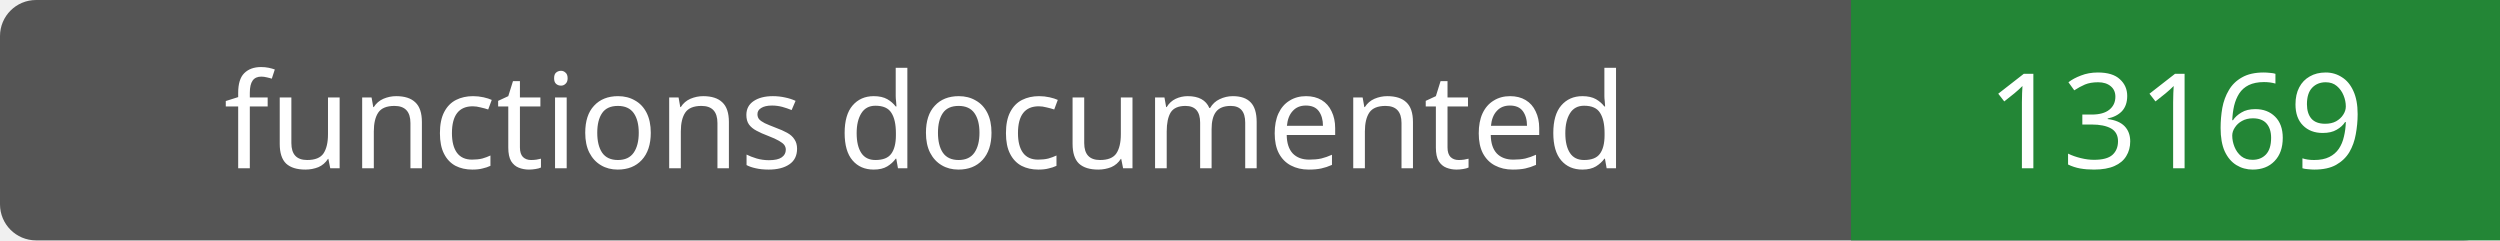
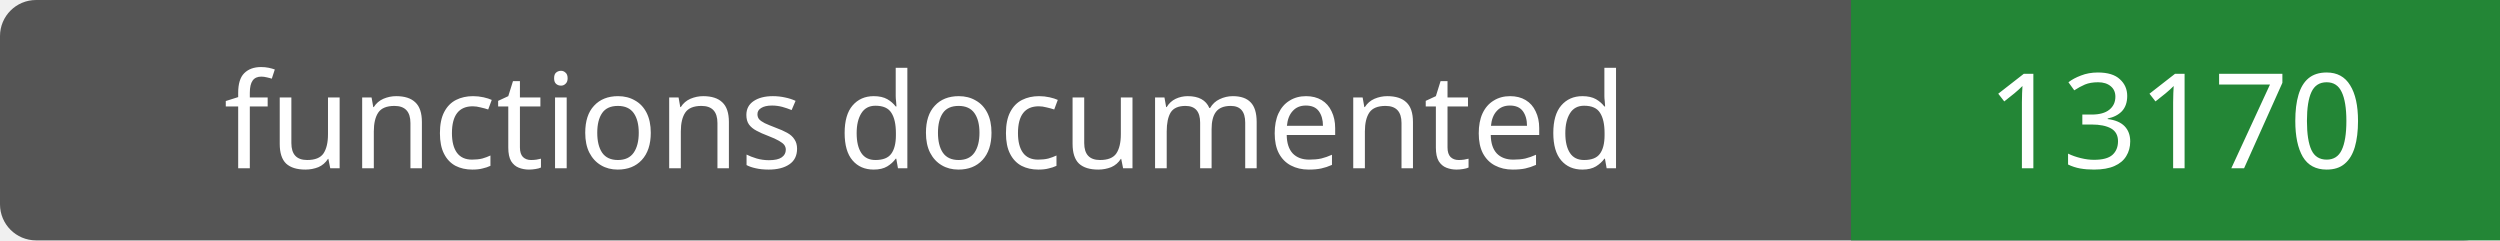
- <svg xmlns="http://www.w3.org/2000/svg" width="208" height="20" role="img" aria-label="functions documented: 13169">
+ <svg xmlns="http://www.w3.org/2000/svg" width="208" height="20" role="img" aria-label="functions documented: 13170">
  <rect width="208" height="20" rx="3" fill="#555" />
  <path fill="#238636" d="M154 0h54v20H154z" />
  <g fill="#fff" text-anchor="middle" font-family="Verdana,sans-serif" font-size="11">
    <text x="77.0" y="14">functions documented</text>
-     <text x="181.0" y="14">13169</text>
+     <text x="181.0" y="14">13170</text>
  </g>
</svg>
